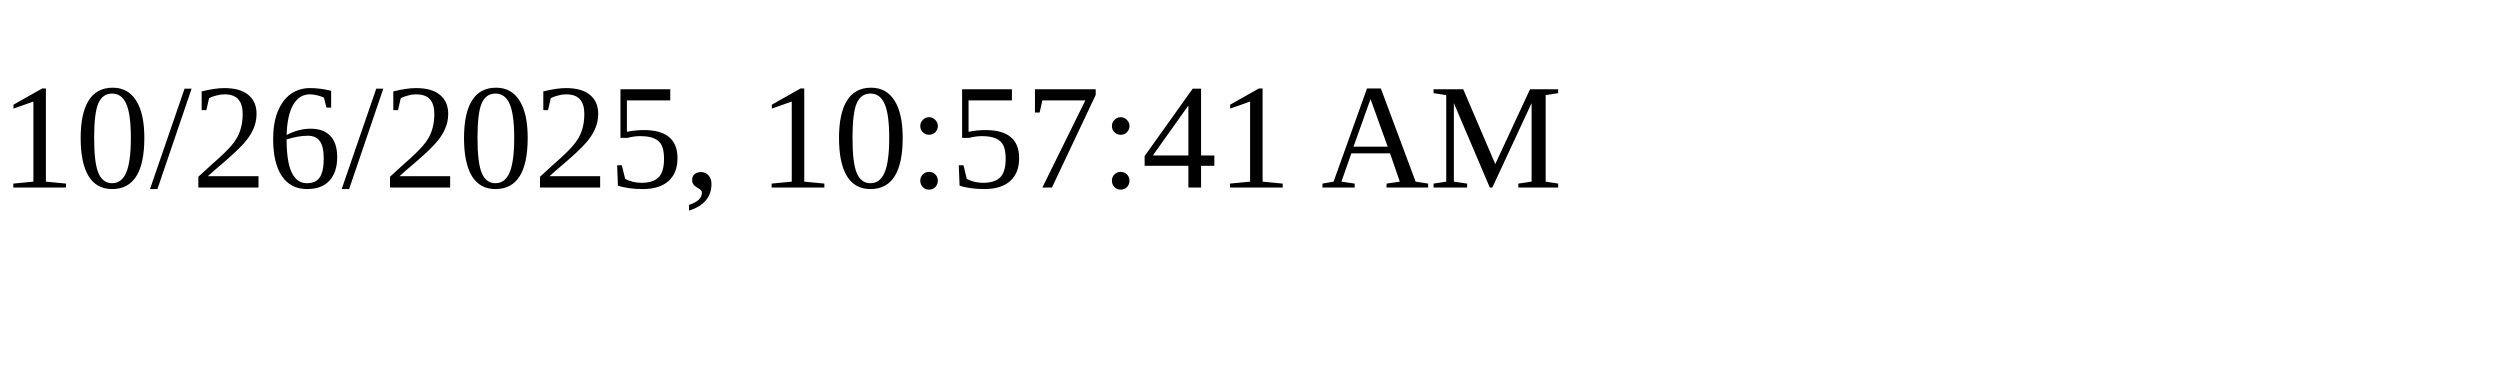
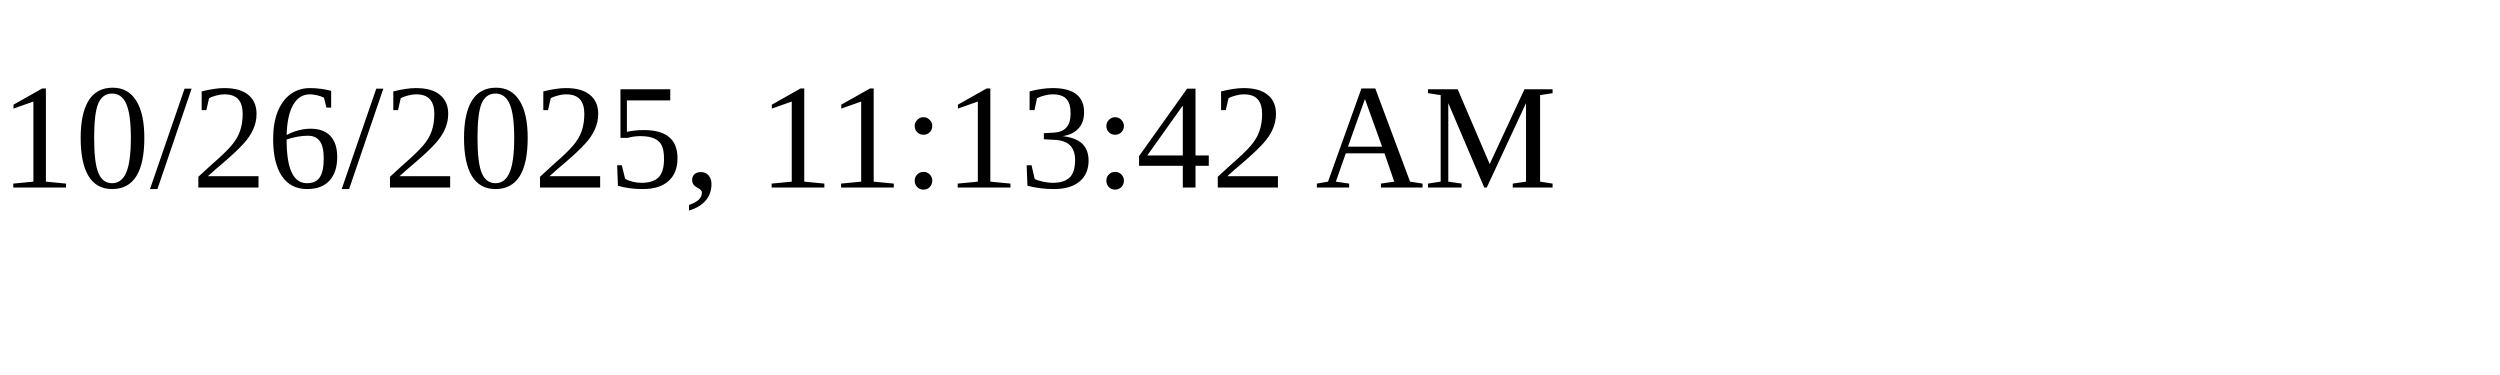
<svg xmlns="http://www.w3.org/2000/svg" height="30" width="200">
-   <text x="0" y="15">10/26/2025, 10:57:41 AM</text>
+   <text x="0" y="15">10/26/2025, 11:13:42 AM</text>
</svg>
